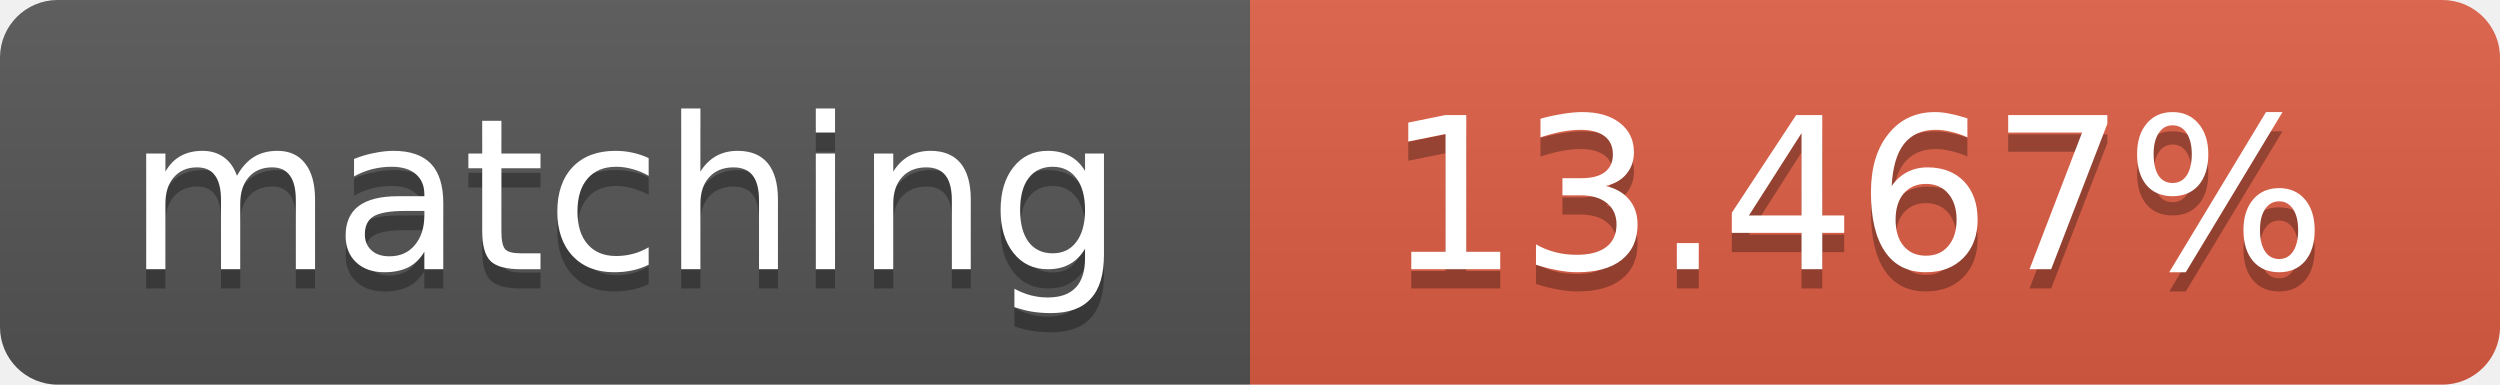
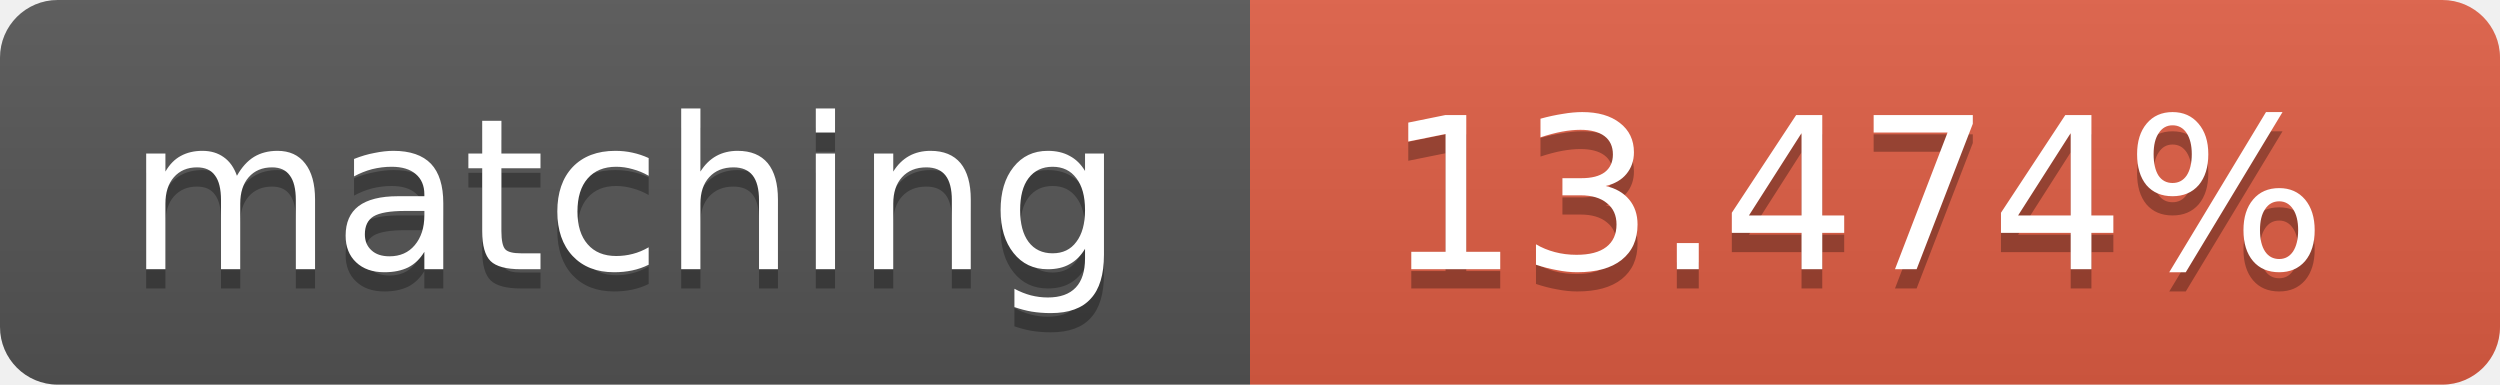
<svg xmlns="http://www.w3.org/2000/svg" width="130" height="20">
  <linearGradient id="b" x2="0" y2="100%">
    <stop offset="0" stop-color="#bbb" stop-opacity=".1" />
    <stop offset="1" stop-opacity=".1" />
  </linearGradient>
  <clipPath id="a">
    <rect width="130" height="20" rx="3" fill="#fff" />
  </clipPath>
  <g clip-path="url(#a)">
    <path fill="#555" d="M0 0h65v20H0z" />
    <path fill="#e05d44" d="M65 0h65v20H65z" />
    <path fill="url(#b)" d="M0 0h130v20H0z" />
  </g>
  <g fill="#fff" text-anchor="middle" font-family="DejaVu Sans,Verdana,Geneva,sans-serif" font-size="11">
    <text x="32.5" y="15" fill="#010101" fill-opacity=".3">matching</text>
    <text x="32.5" y="14">matching</text>
-     <text x="96.5" y="15" fill="#010101" fill-opacity=".3">13.467%</text>
-     <text x="96.5" y="14">13.467%</text>
+     <text x="96.5" y="15" fill="#010101" fill-opacity=".3">13.474%</text>
+     <text x="96.5" y="14">13.474%</text>
  </g>
</svg>
